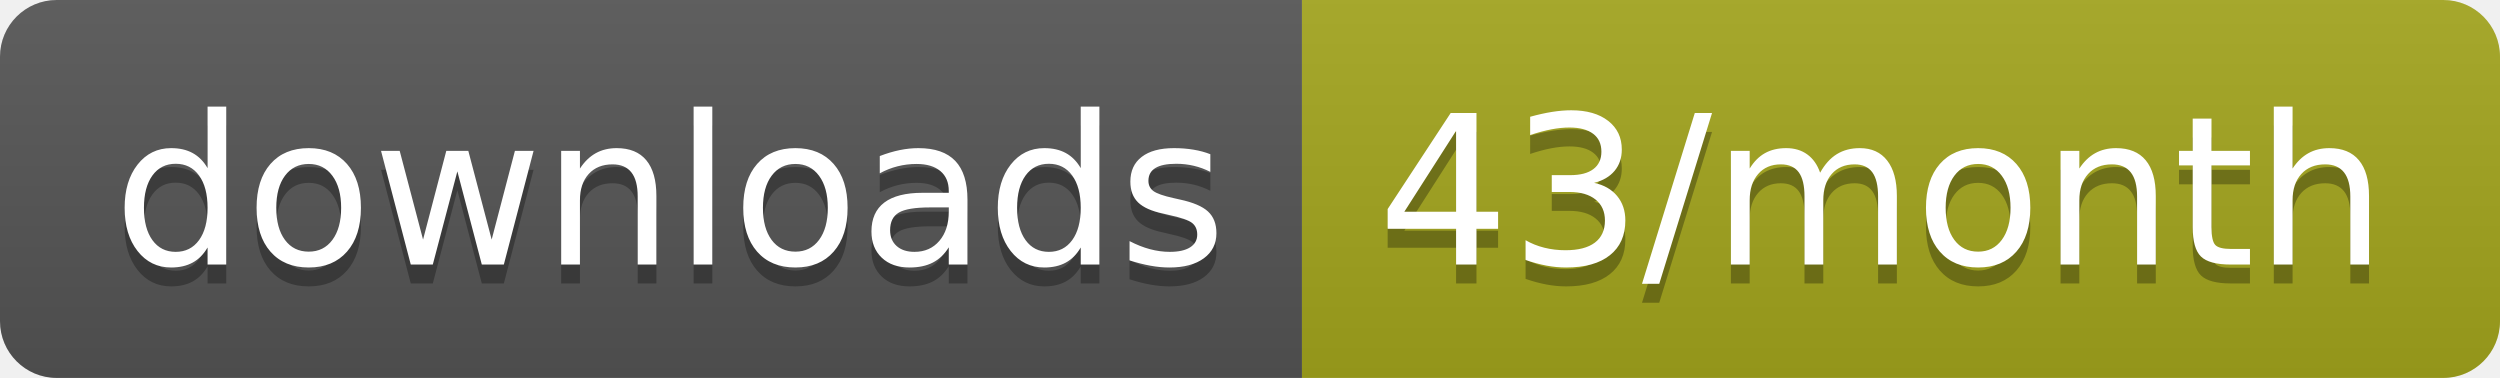
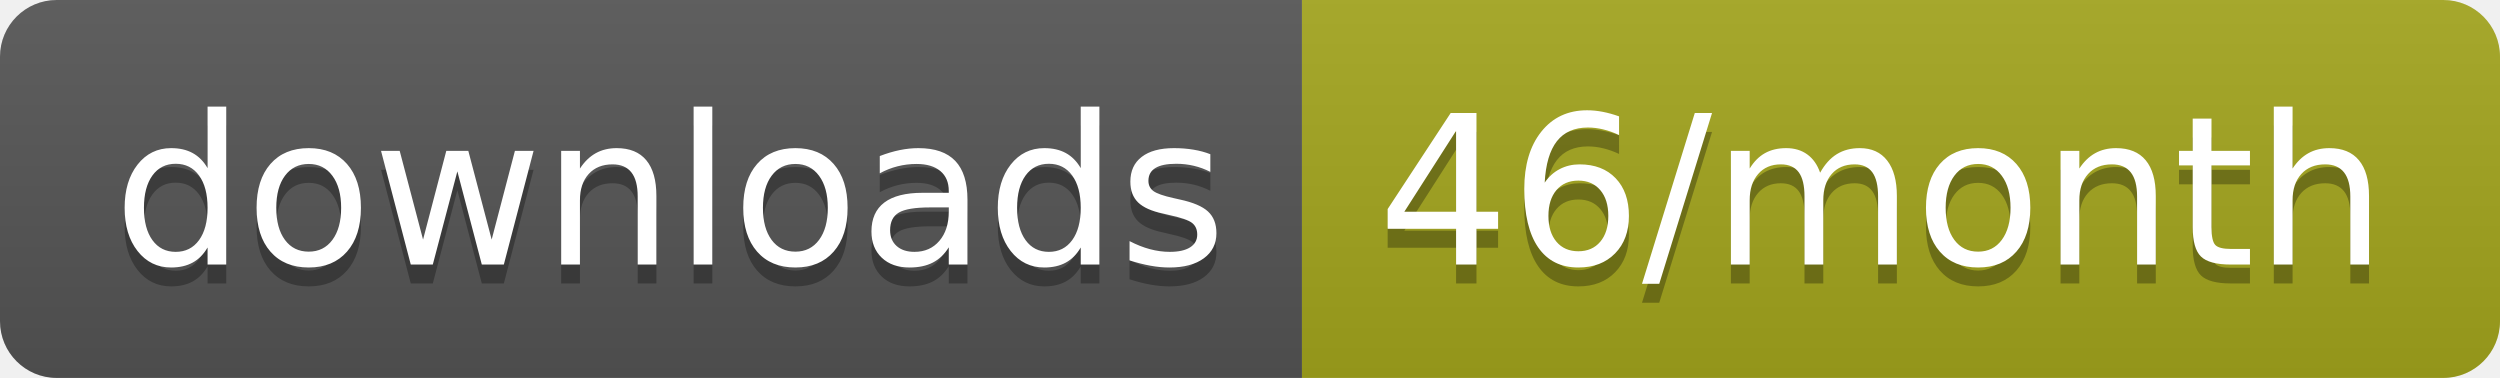
<svg xmlns="http://www.w3.org/2000/svg" width="132.3" height="20">
  <linearGradient id="smooth" x2="0" y2="100%">
    <stop offset="0" stop-color="#bbb" stop-opacity=".1" />
    <stop offset="1" stop-opacity=".1" />
  </linearGradient>
  <clipPath id="round">
    <rect width="132.3" height="20" rx="3" fill="#fff" />
  </clipPath>
  <g clip-path="url(#round)">
    <rect width="68.9" height="20" fill="#555" />
    <rect x="68.9" width="63.4" height="20" fill="#a4a61d" />
    <rect width="132.3" height="20" fill="url(#smooth)" />
  </g>
  <g fill="#fff" text-anchor="middle" font-family="DejaVu Sans,Verdana,Geneva,sans-serif" font-size="110">
    <text x="354.5" y="150" fill="#010101" fill-opacity=".3" transform="scale(0.1)" textLength="589.0" lengthAdjust="spacing">downloads</text>
    <text x="354.5" y="140" transform="scale(0.1)" textLength="589.0" lengthAdjust="spacing">downloads</text>
-     <text x="996" y="150" fill="#010101" fill-opacity=".3" transform="scale(0.1)" textLength="534.0" lengthAdjust="spacing">43/month</text>
-     <text x="996" y="140" transform="scale(0.1)" textLength="534.0" lengthAdjust="spacing">43/month</text>
+     <text x="996" y="150" fill="#010101" fill-opacity=".3" transform="scale(0.1)" textLength="534.0" lengthAdjust="spacing">46/month</text>
+     <text x="996" y="140" transform="scale(0.1)" textLength="534.0" lengthAdjust="spacing">46/month</text>
  </g>
</svg>
